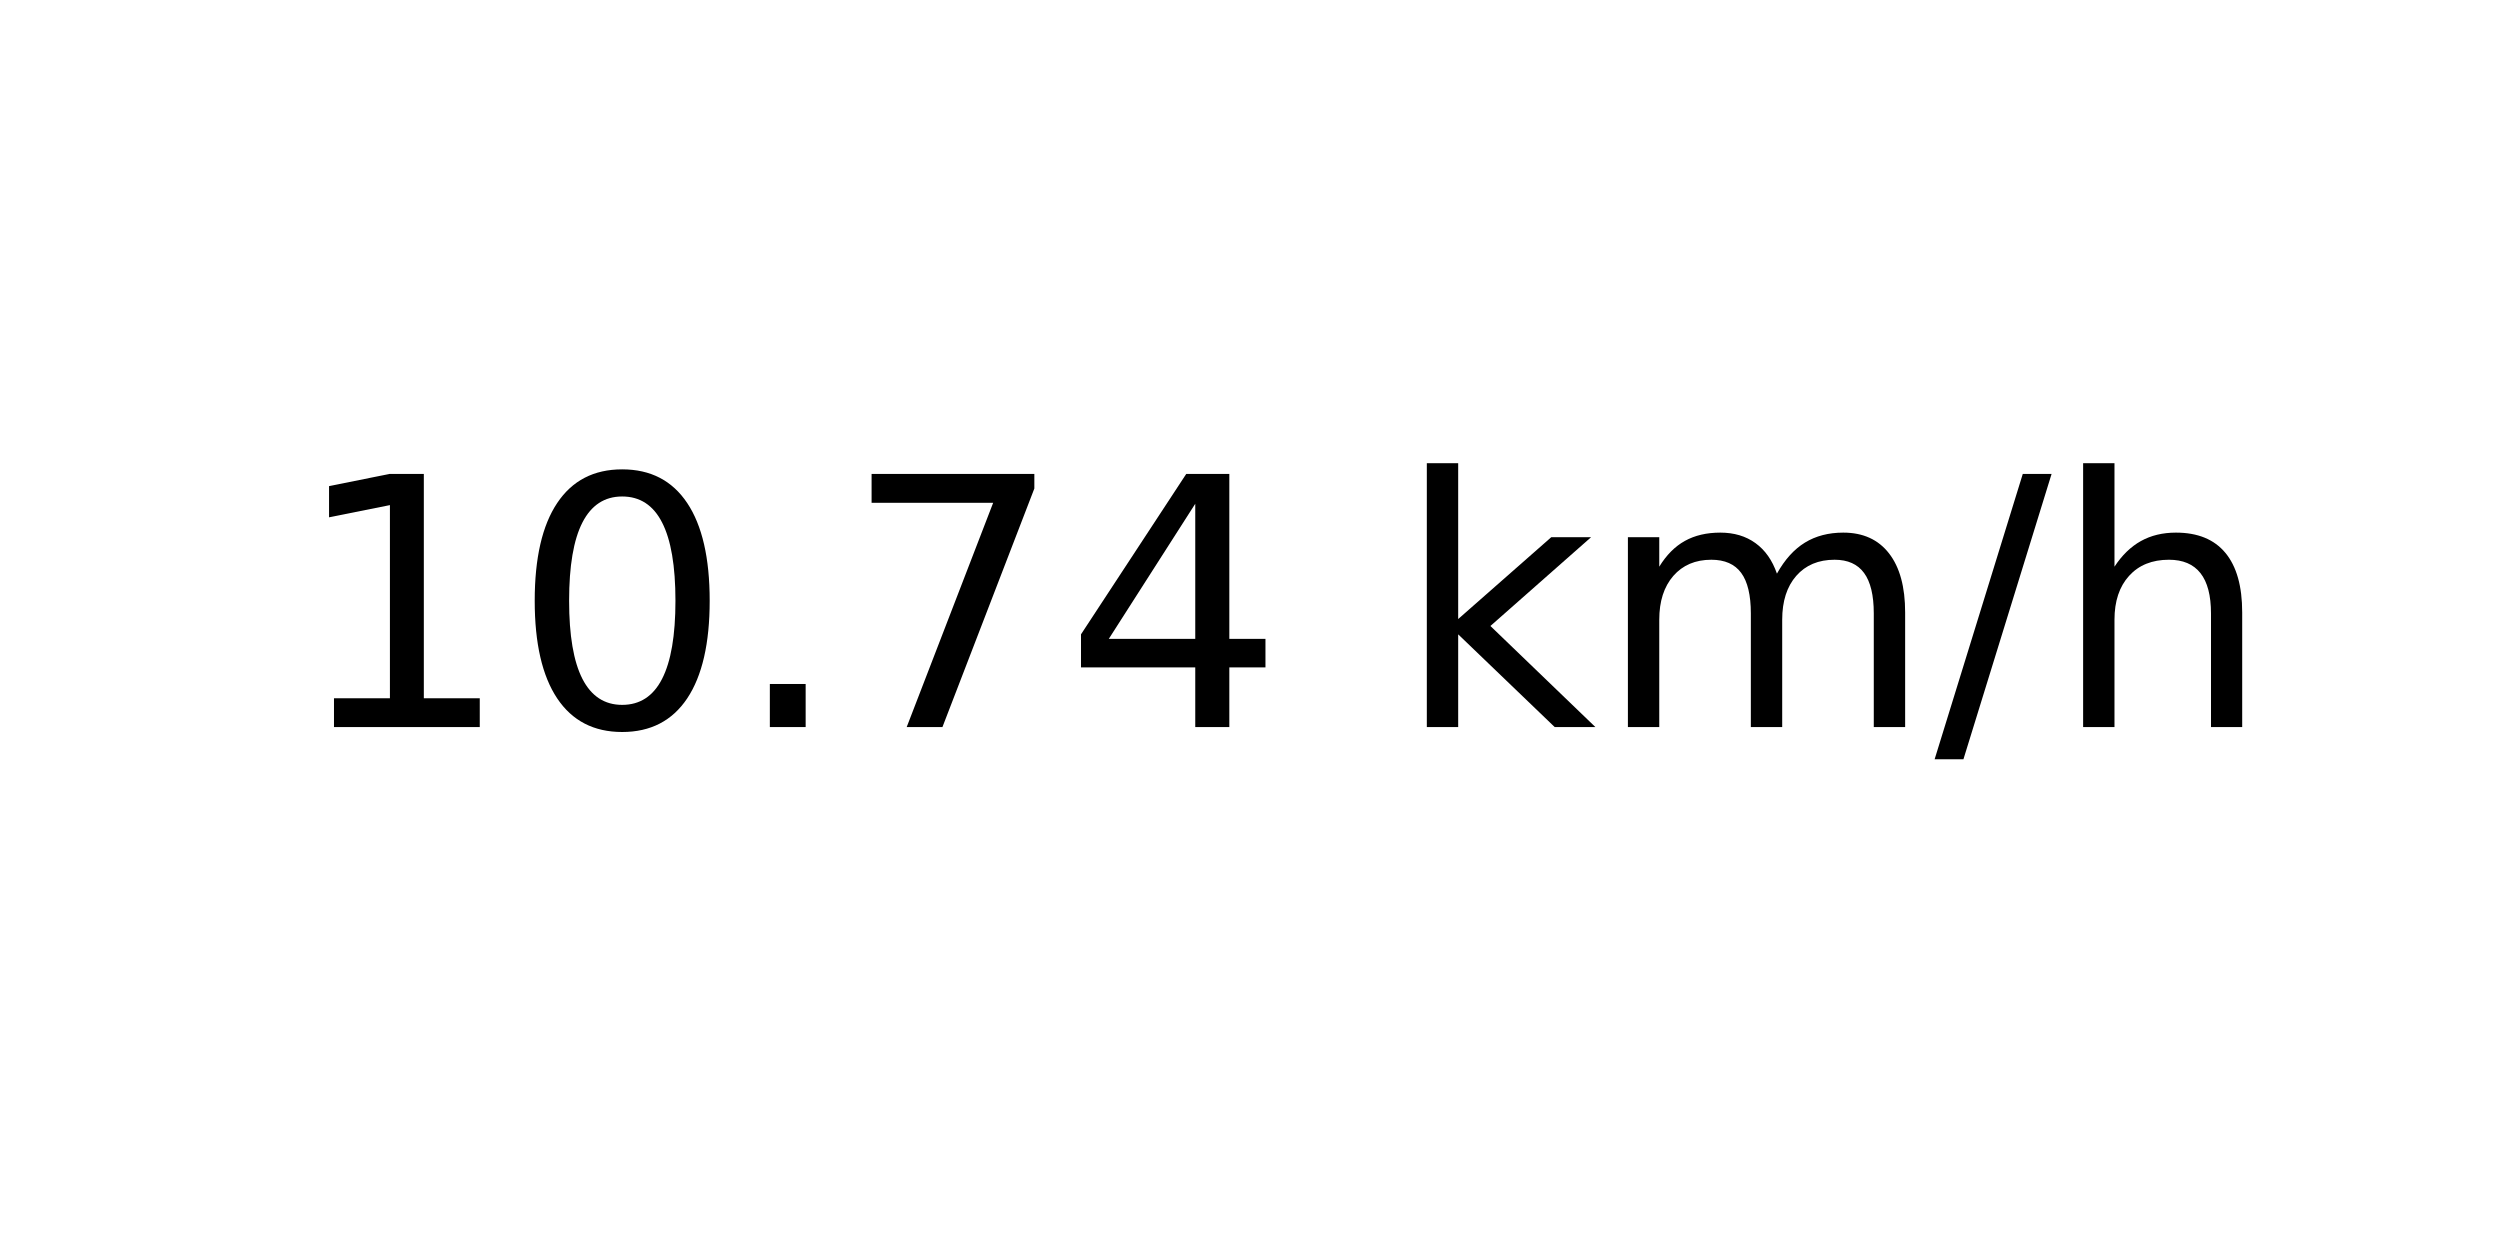
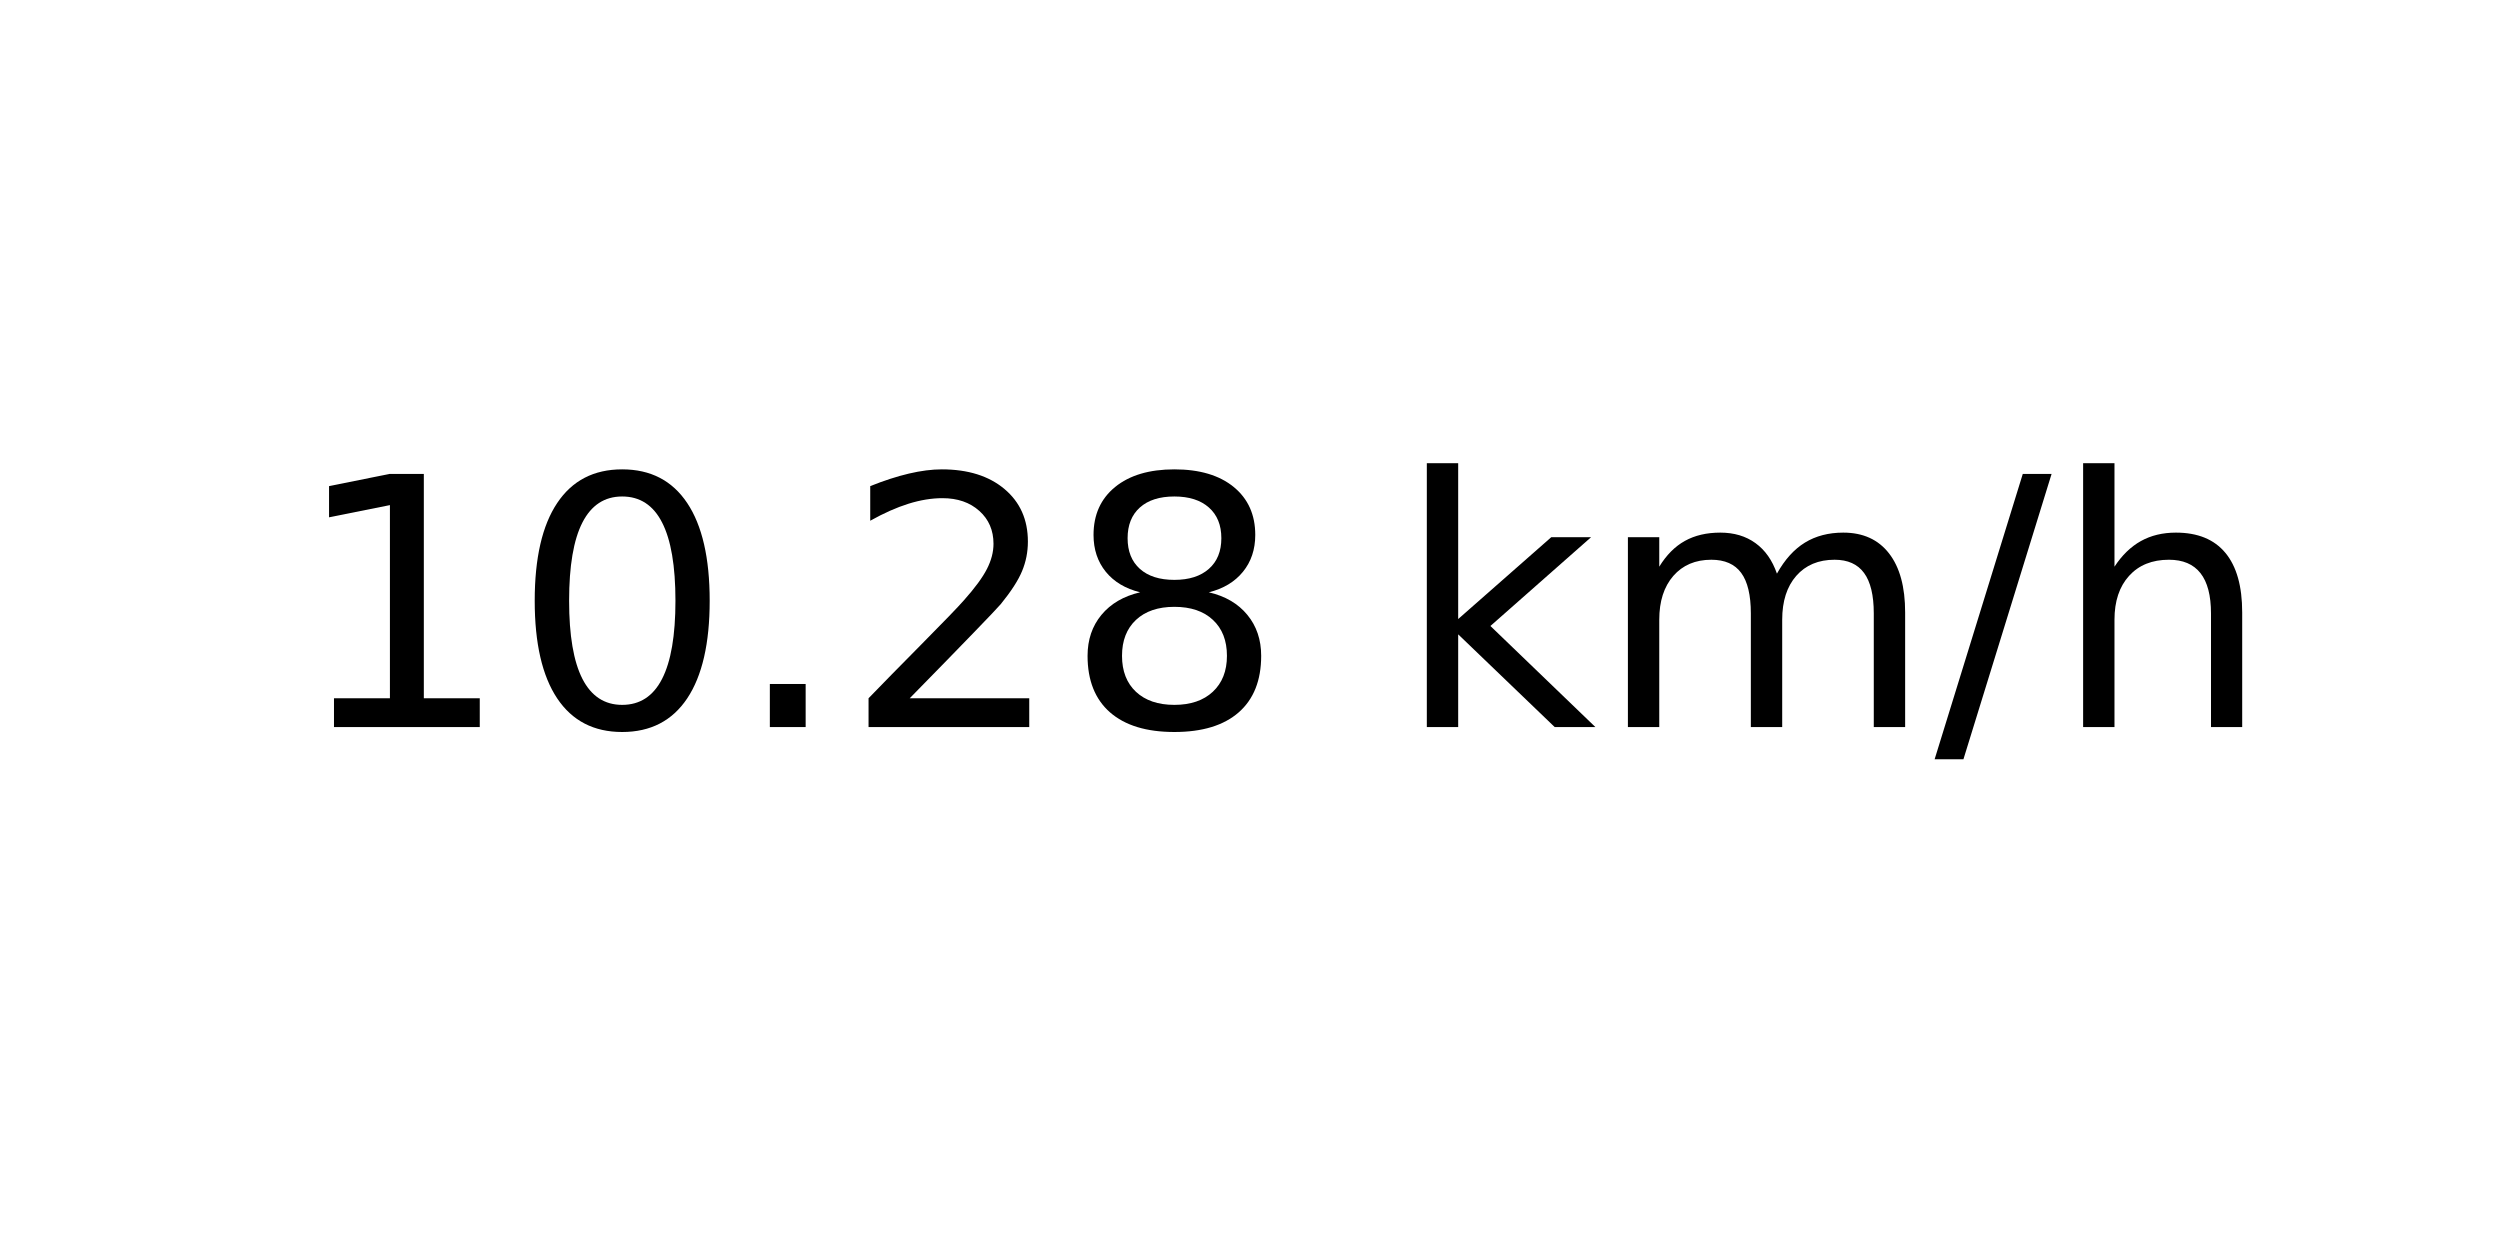
<svg xmlns="http://www.w3.org/2000/svg" xmlns:xlink="http://www.w3.org/1999/xlink" width="72pt" height="36pt" viewBox="0 0 72 36" version="1.1">
  <defs>
    <style type="text/css">*{stroke-linejoin: round; stroke-linecap: butt}</style>
  </defs>
  <g id="figure_1">
    <g id="axes_1">
      <g id="text_1">
        <g transform="translate(8.378125 20.93937) scale(0.1 -0.1)">
          <defs>
            <path id="DejaVuSans-31" d="M 794 531  L 1825 531  L 1825 4091  L 703 3866  L 703 4441  L 1819 4666  L 2450 4666  L 2450 531  L 3481 531  L 3481 0  L 794 0  L 794 531  z " transform="scale(0.015625)" />
            <path id="DejaVuSans-30" d="M 2034 4250  Q 1547 4250 1301 3770  Q 1056 3291 1056 2328  Q 1056 1369 1301 889  Q 1547 409 2034 409  Q 2525 409 2770 889  Q 3016 1369 3016 2328  Q 3016 3291 2770 3770  Q 2525 4250 2034 4250  z M 2034 4750  Q 2819 4750 3233 4129  Q 3647 3509 3647 2328  Q 3647 1150 3233 529  Q 2819 -91 2034 -91  Q 1250 -91 836 529  Q 422 1150 422 2328  Q 422 3509 836 4129  Q 1250 4750 2034 4750  z " transform="scale(0.015625)" />
            <path id="DejaVuSans-2e" d="M 684 794  L 1344 794  L 1344 0  L 684 0  L 684 794  z " transform="scale(0.015625)" />
-             <path id="DejaVuSans-37" d="M 525 4666  L 3525 4666  L 3525 4397  L 1831 0  L 1172 0  L 2766 4134  L 525 4134  L 525 4666  z " transform="scale(0.015625)" />
-             <path id="DejaVuSans-34" d="M 2419 4116  L 825 1625  L 2419 1625  L 2419 4116  z M 2253 4666  L 3047 4666  L 3047 1625  L 3713 1625  L 3713 1100  L 3047 1100  L 3047 0  L 2419 0  L 2419 1100  L 313 1100  L 313 1709  L 2253 4666  z " transform="scale(0.015625)" />
+             <path id="DejaVuSans-32" d="M 1228 531  L 3431 531  L 3431 0  L 469 0  L 469 531  Q 828 903 1448 1529  Q 2069 2156 2228 2338  Q 2531 2678 2651 2914  Q 2772 3150 2772 3378  Q 2772 3750 2511 3984  Q 2250 4219 1831 4219  Q 1534 4219 1204 4116  Q 875 4013 500 3803  L 500 4441  Q 881 4594 1212 4672  Q 1544 4750 1819 4750  Q 2544 4750 2975 4387  Q 3406 4025 3406 3419  Q 3406 3131 3298 2873  Q 3191 2616 2906 2266  Q 2828 2175 2409 1742  Q 1991 1309 1228 531  z " transform="scale(0.015625)" />
+             <path id="DejaVuSans-38" d="M 2034 2216  Q 1584 2216 1326 1975  Q 1069 1734 1069 1313  Q 1069 891 1326 650  Q 1584 409 2034 409  Q 2484 409 2743 651  Q 3003 894 3003 1313  Q 3003 1734 2745 1975  Q 2488 2216 2034 2216  z M 1403 2484  Q 997 2584 770 2862  Q 544 3141 544 3541  Q 544 4100 942 4425  Q 1341 4750 2034 4750  Q 2731 4750 3128 4425  Q 3525 4100 3525 3541  Q 3525 3141 3298 2862  Q 3072 2584 2669 2484  Q 3125 2378 3379 2068  Q 3634 1759 3634 1313  Q 3634 634 3220 271  Q 2806 -91 2034 -91  Q 1263 -91 848 271  Q 434 634 434 1313  Q 434 1759 690 2068  Q 947 2378 1403 2484  z M 1172 3481  Q 1172 3119 1398 2916  Q 1625 2713 2034 2713  Q 2441 2713 2670 2916  Q 2900 3119 2900 3481  Q 2900 3844 2670 4047  Q 2441 4250 2034 4250  Q 1625 4250 1398 4047  Q 1172 3844 1172 3481  z " transform="scale(0.015625)" />
            <path id="DejaVuSans-20" transform="scale(0.015625)" />
            <path id="DejaVuSans-6b" d="M 581 4863  L 1159 4863  L 1159 1991  L 2875 3500  L 3609 3500  L 1753 1863  L 3688 0  L 2938 0  L 1159 1709  L 1159 0  L 581 0  L 581 4863  z " transform="scale(0.015625)" />
            <path id="DejaVuSans-6d" d="M 3328 2828  Q 3544 3216 3844 3400  Q 4144 3584 4550 3584  Q 5097 3584 5394 3201  Q 5691 2819 5691 2113  L 5691 0  L 5113 0  L 5113 2094  Q 5113 2597 4934 2840  Q 4756 3084 4391 3084  Q 3944 3084 3684 2787  Q 3425 2491 3425 1978  L 3425 0  L 2847 0  L 2847 2094  Q 2847 2600 2669 2842  Q 2491 3084 2119 3084  Q 1678 3084 1418 2786  Q 1159 2488 1159 1978  L 1159 0  L 581 0  L 581 3500  L 1159 3500  L 1159 2956  Q 1356 3278 1631 3431  Q 1906 3584 2284 3584  Q 2666 3584 2933 3390  Q 3200 3197 3328 2828  z " transform="scale(0.015625)" />
            <path id="DejaVuSans-2f" d="M 1625 4666  L 2156 4666  L 531 -594  L 0 -594  L 1625 4666  z " transform="scale(0.015625)" />
            <path id="DejaVuSans-68" d="M 3513 2113  L 3513 0  L 2938 0  L 2938 2094  Q 2938 2591 2744 2837  Q 2550 3084 2163 3084  Q 1697 3084 1428 2787  Q 1159 2491 1159 1978  L 1159 0  L 581 0  L 581 4863  L 1159 4863  L 1159 2956  Q 1366 3272 1645 3428  Q 1925 3584 2291 3584  Q 2894 3584 3203 3211  Q 3513 2838 3513 2113  z " transform="scale(0.015625)" />
          </defs>
          <use xlink:href="#DejaVuSans-31" />
          <use xlink:href="#DejaVuSans-30" x="63.623" />
          <use xlink:href="#DejaVuSans-2e" x="127.246" />
-           <use xlink:href="#DejaVuSans-37" x="159.033" />
-           <use xlink:href="#DejaVuSans-34" x="222.656" />
+           <use xlink:href="#DejaVuSans-32" x="159.033" />
+           <use xlink:href="#DejaVuSans-38" x="222.656" />
          <use xlink:href="#DejaVuSans-20" x="286.279" />
          <use xlink:href="#DejaVuSans-6b" x="318.066" />
          <use xlink:href="#DejaVuSans-6d" x="375.977" />
          <use xlink:href="#DejaVuSans-2f" x="473.389" />
          <use xlink:href="#DejaVuSans-68" x="507.08" />
        </g>
      </g>
    </g>
  </g>
</svg>
